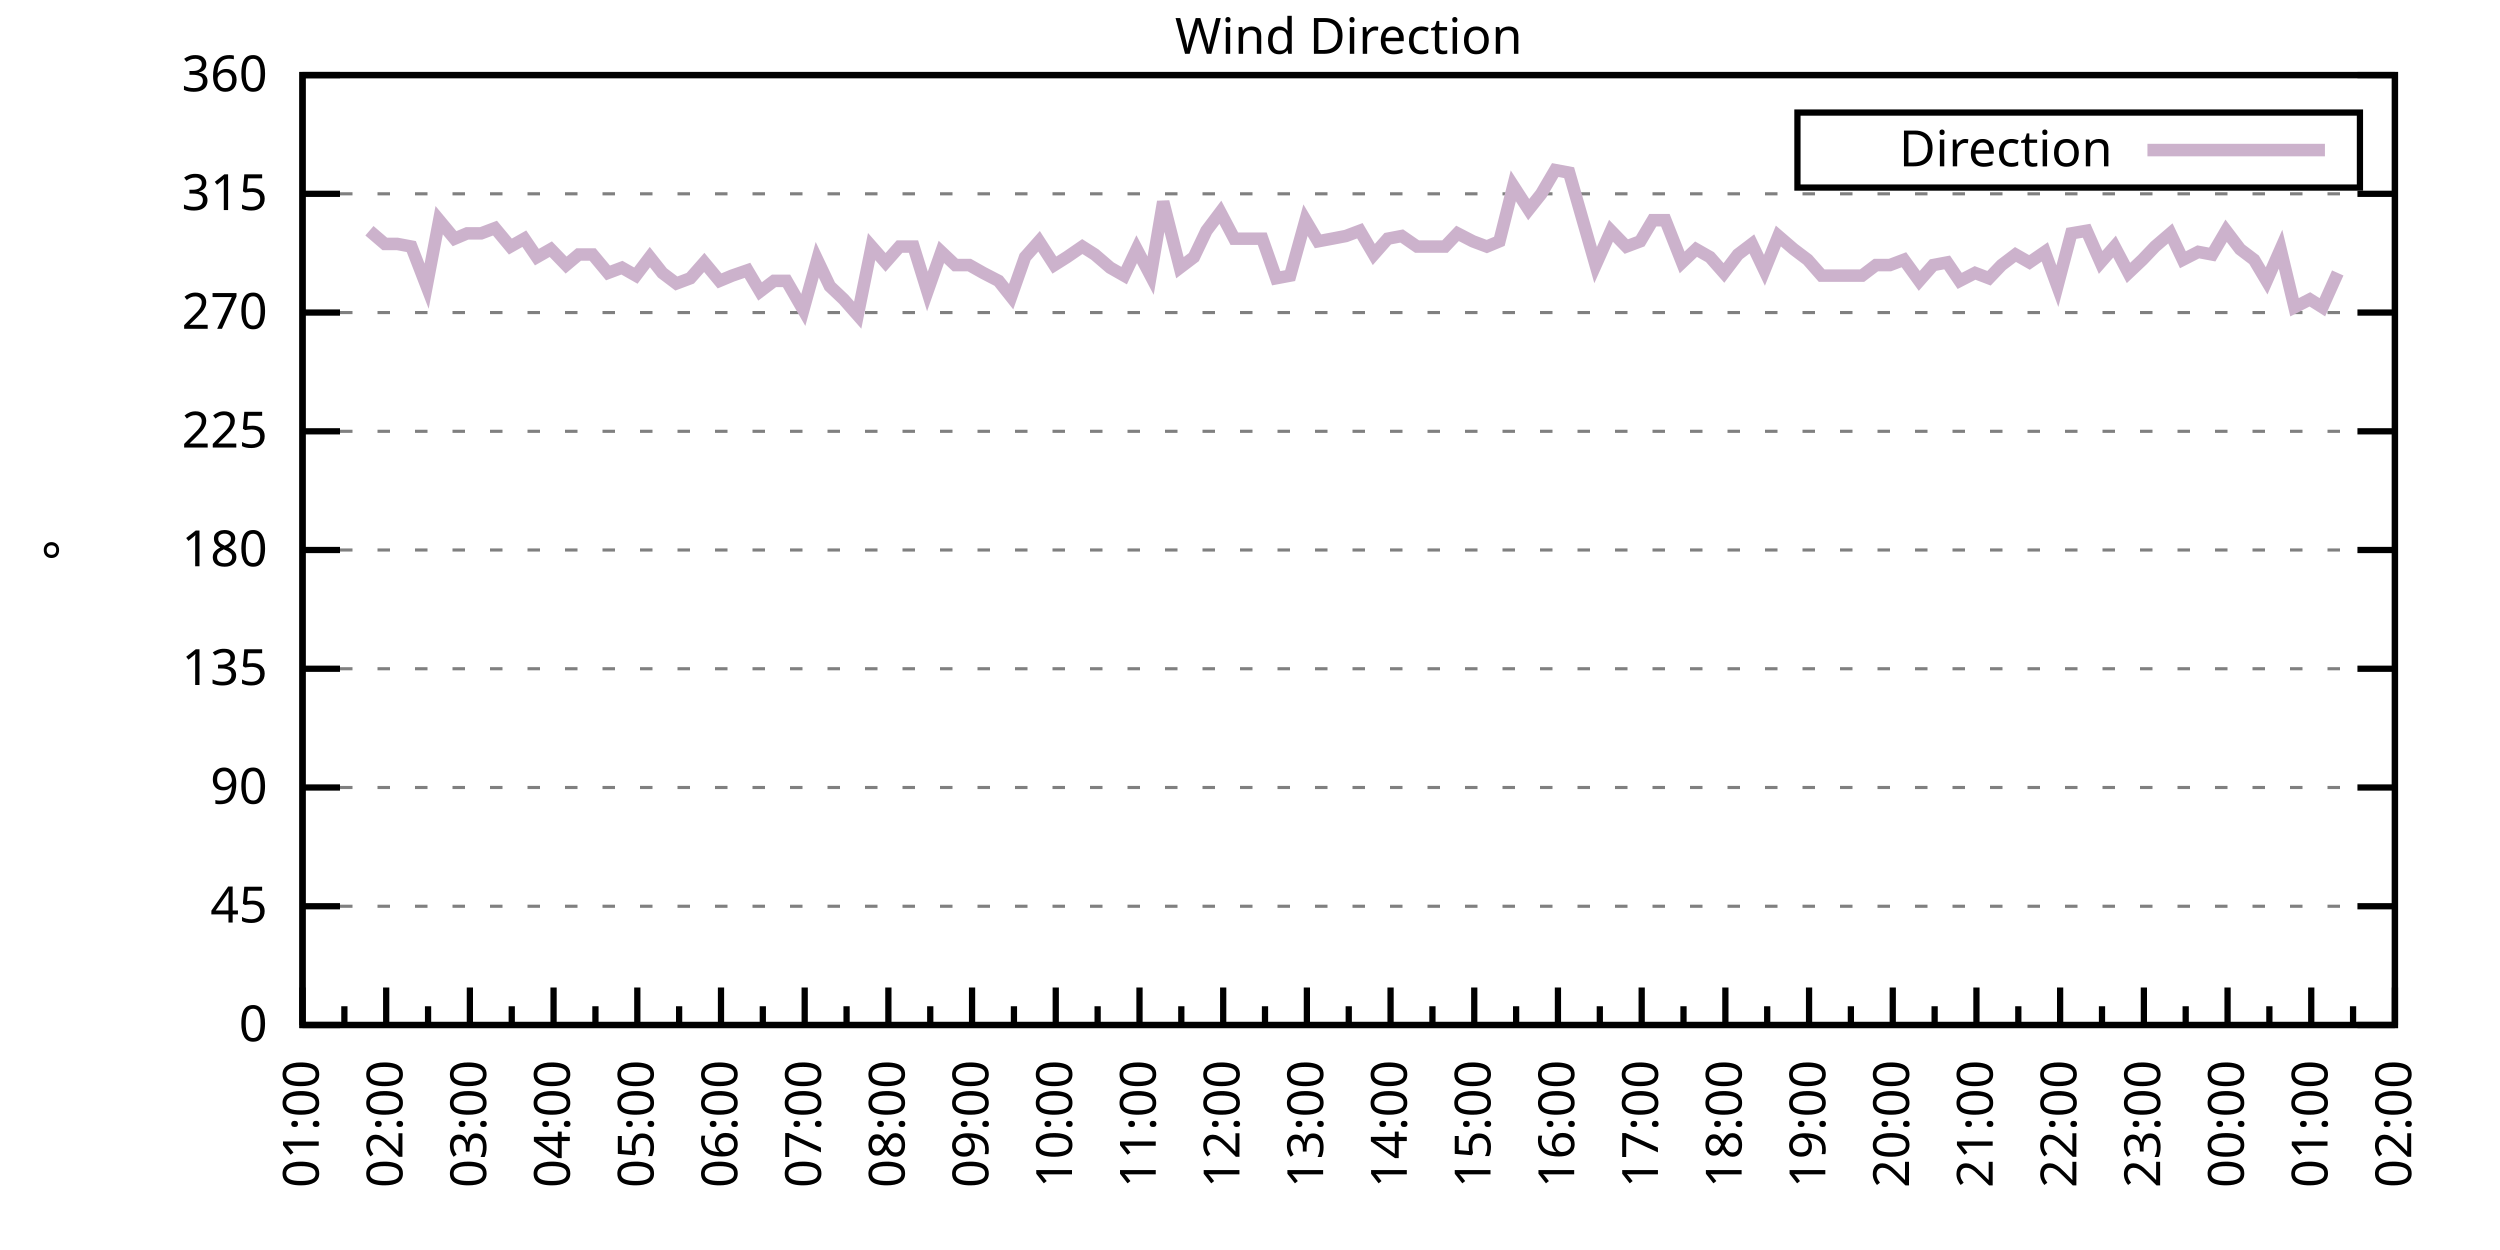
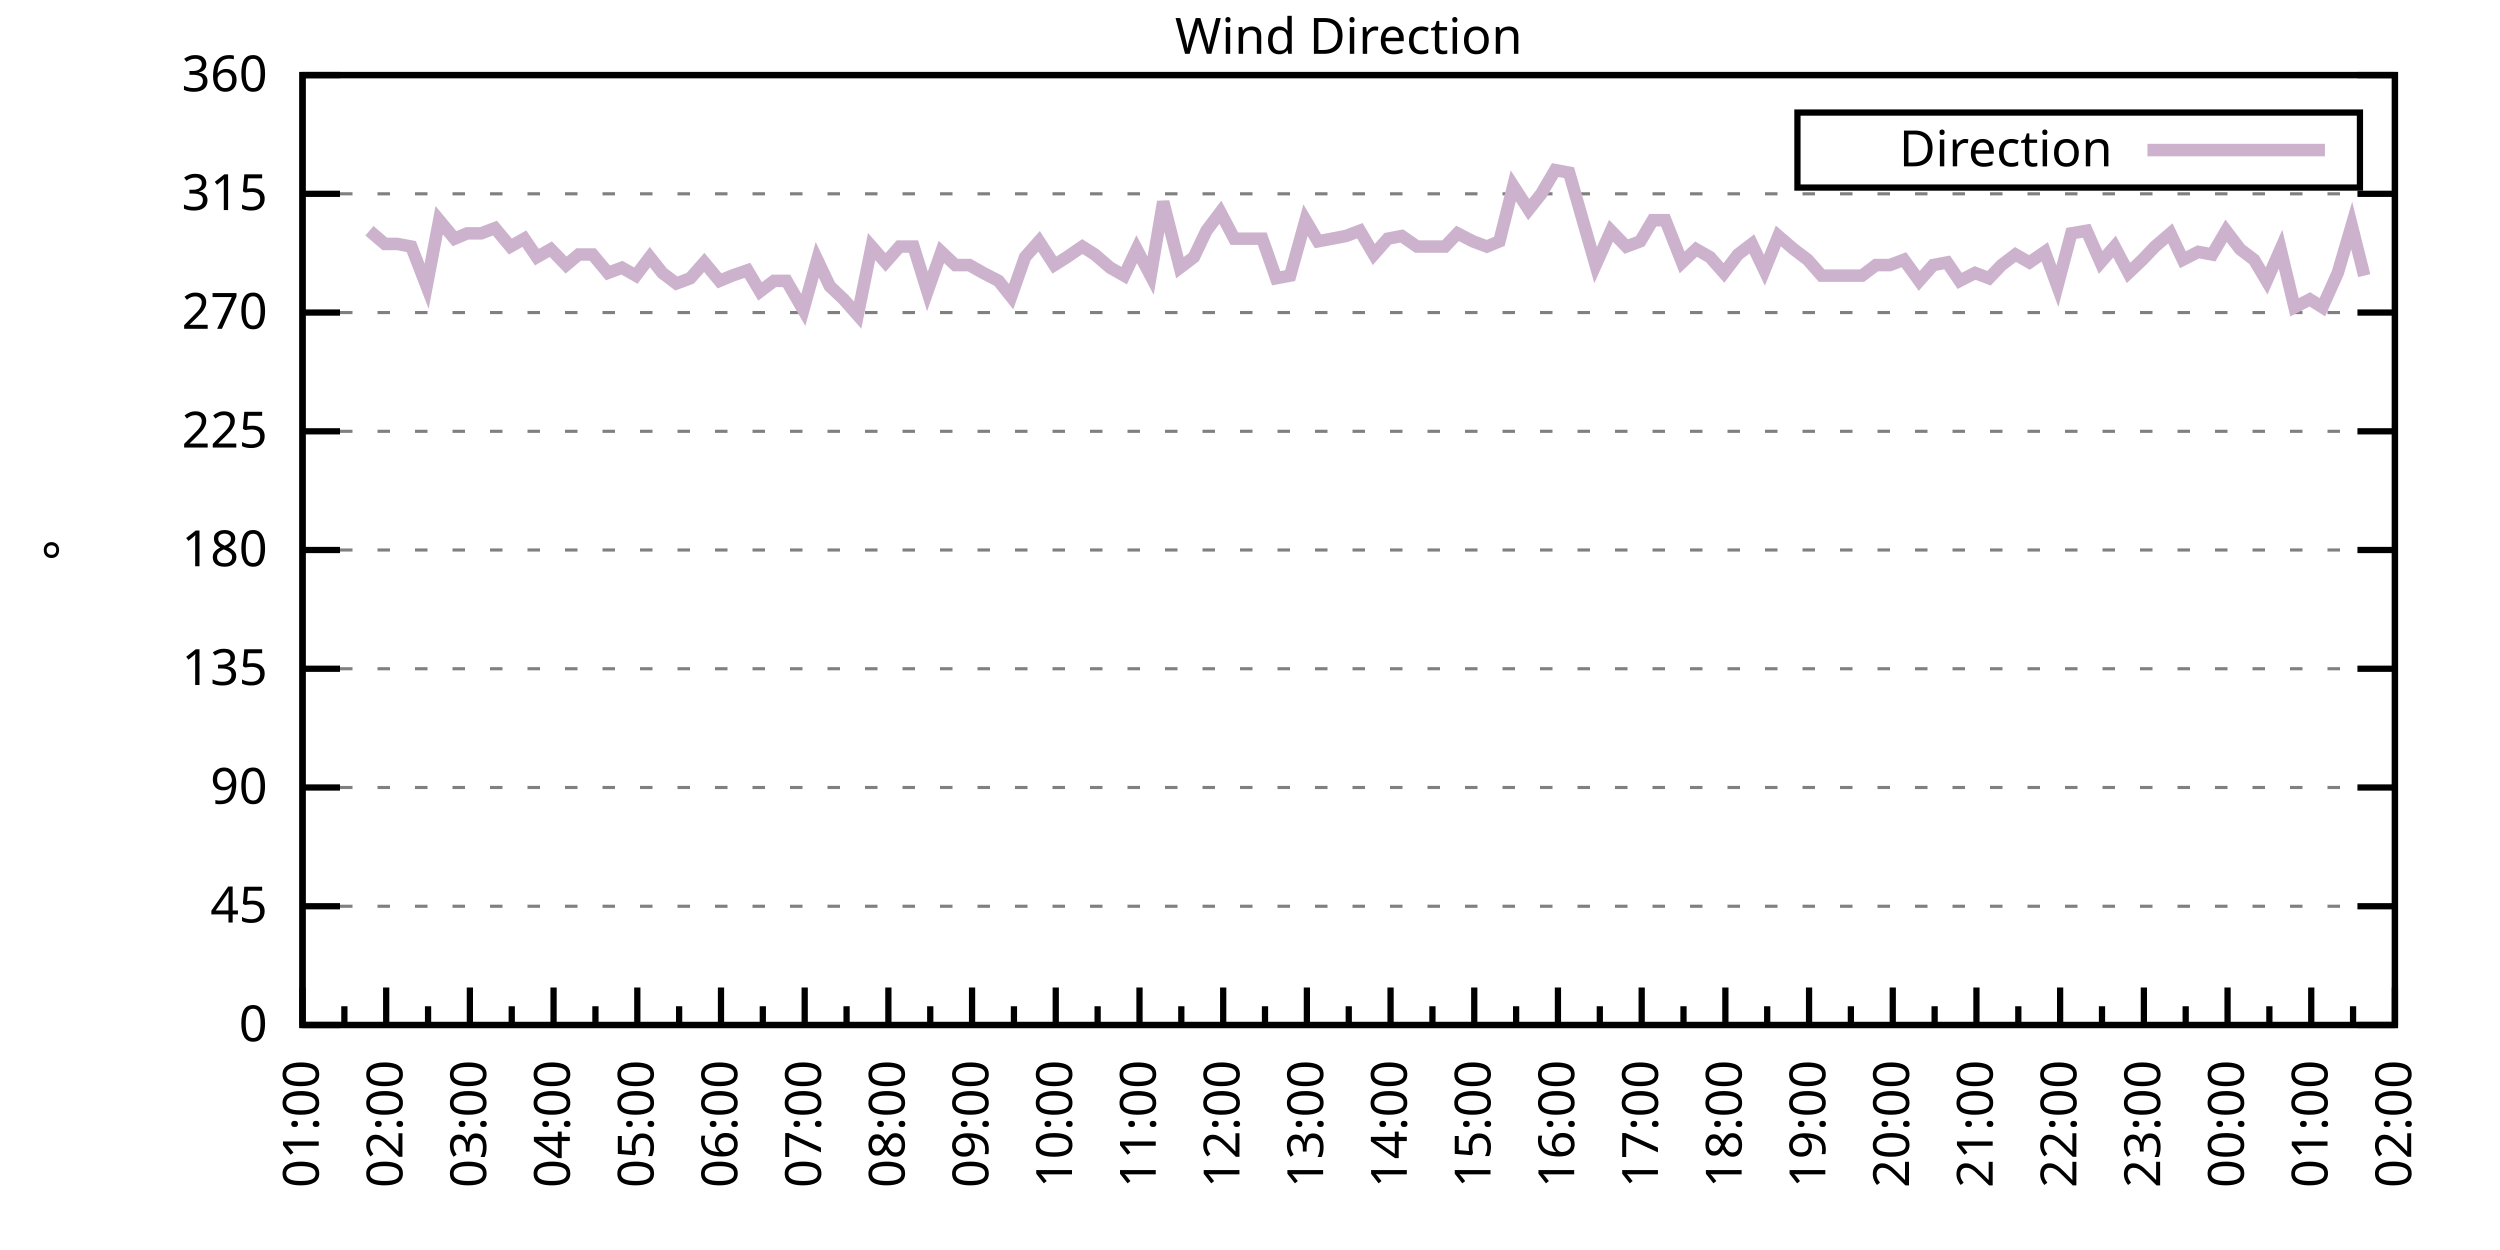
<svg xmlns="http://www.w3.org/2000/svg" xmlns:xlink="http://www.w3.org/1999/xlink" width="400" height="200" viewBox="0 0 400 200">
  <g id="gnuplot_canvas">
    <rect x="0" y="0" width="400" height="200" fill="none" />
    <defs>
      <circle id="gpDot" r="0.5" stroke-width="0.5" stroke="currentColor" />
      <path id="gpPt0" stroke-width="0.333" stroke="currentColor" d="M-1,0 h2 M0,-1 v2" />
      <path id="gpPt1" stroke-width="0.333" stroke="currentColor" d="M-1,-1 L1,1 M1,-1 L-1,1" />
      <path id="gpPt2" stroke-width="0.333" stroke="currentColor" d="M-1,0 L1,0 M0,-1 L0,1 M-1,-1 L1,1 M-1,1 L1,-1" />
      <rect id="gpPt3" stroke-width="0.333" stroke="currentColor" x="-1" y="-1" width="2" height="2" />
      <rect id="gpPt4" stroke-width="0.333" stroke="currentColor" fill="currentColor" x="-1" y="-1" width="2" height="2" />
      <circle id="gpPt5" stroke-width="0.333" stroke="currentColor" cx="0" cy="0" r="1" />
      <use xlink:href="#gpPt5" id="gpPt6" fill="currentColor" stroke="none" />
      <path id="gpPt7" stroke-width="0.333" stroke="currentColor" d="M0,-1.33 L-1.33,0.67 L1.33,0.67 z" />
      <use xlink:href="#gpPt7" id="gpPt8" fill="currentColor" stroke="none" />
      <use xlink:href="#gpPt7" id="gpPt9" stroke="currentColor" transform="rotate(180)" />
      <use xlink:href="#gpPt9" id="gpPt10" fill="currentColor" stroke="none" />
      <use xlink:href="#gpPt3" id="gpPt11" stroke="currentColor" transform="rotate(45)" />
      <use xlink:href="#gpPt11" id="gpPt12" fill="currentColor" stroke="none" />
      <path id="gpPt13" stroke-width="0.333" stroke="currentColor" d="M0,1.330 L1.265,0.411 L0.782,-1.067 L-0.782,-1.076 L-1.265,0.411 z" />
      <use xlink:href="#gpPt13" id="gpPt14" fill="currentColor" stroke="none" />
      <filter id="textbox" filterUnits="objectBoundingBox" x="0" y="0" height="1" width="1">
        <feFlood flood-color="white" flood-opacity="1" result="bgnd" />
        <feComposite in="SourceGraphic" in2="bgnd" operator="atop" />
      </filter>
      <filter id="greybox" filterUnits="objectBoundingBox" x="0" y="0" height="1" width="1">
        <feFlood flood-color="lightgrey" flood-opacity="1" result="grey" />
        <feComposite in="SourceGraphic" in2="grey" operator="atop" />
      </filter>
    </defs>
    <g fill="none" color="white" stroke="currentColor" stroke-width="1.00" stroke-linecap="butt" stroke-linejoin="miter">
</g>
    <g fill="none" color="black" stroke="currentColor" stroke-width="1.00" stroke-linecap="butt" stroke-linejoin="miter">
      <g stroke="none" shape-rendering="crispEdges">
        <polygon fill="rgb(255, 255, 255)" points="48.40,164.00 383.18,164.00 383.18,12.02 48.40,12.02 " />
      </g>
    </g>
    <g fill="none" color="black" stroke="currentColor" stroke-width="1.00" stroke-linecap="butt" stroke-linejoin="miter">
</g>
    <g fill="none" color="black" stroke="black" stroke-width="0.50" stroke-linecap="butt" stroke-linejoin="miter">
</g>
    <g fill="none" color="gray" stroke="currentColor" stroke-width="0.50" stroke-linecap="butt" stroke-linejoin="miter">
      <path stroke="gray" stroke-dasharray="2,4" class="gridline" d="M48.40,164.00 L383.19,164.00  " />
    </g>
    <g fill="none" color="gray" stroke="gray" stroke-width="1.00" stroke-linecap="butt" stroke-linejoin="miter">
</g>
    <g fill="none" color="black" stroke="currentColor" stroke-width="1.00" stroke-linecap="butt" stroke-linejoin="miter">
      <path stroke="black" d="M48.40,164.00 L54.40,164.00 M383.19,164.00 L377.19,164.00  " />
      <g transform="translate(42.80,166.60)" stroke="none" fill="black" font-family="Sans" font-size="8.00" text-anchor="end">
        <text>
          <tspan font-family="Sans"> 0</tspan>
        </text>
      </g>
    </g>
    <g fill="none" color="black" stroke="currentColor" stroke-width="1.00" stroke-linecap="butt" stroke-linejoin="miter">
</g>
    <g fill="none" color="black" stroke="black" stroke-width="0.50" stroke-linecap="butt" stroke-linejoin="miter">
</g>
    <g fill="none" color="gray" stroke="currentColor" stroke-width="0.50" stroke-linecap="butt" stroke-linejoin="miter">
      <path stroke="gray" stroke-dasharray="2,4" class="gridline" d="M48.40,145.00 L383.19,145.00  " />
    </g>
    <g fill="none" color="gray" stroke="gray" stroke-width="1.00" stroke-linecap="butt" stroke-linejoin="miter">
</g>
    <g fill="none" color="black" stroke="currentColor" stroke-width="1.00" stroke-linecap="butt" stroke-linejoin="miter">
      <path stroke="black" d="M48.40,145.00 L54.40,145.00 M383.19,145.00 L377.19,145.00  " />
      <g transform="translate(42.80,147.60)" stroke="none" fill="black" font-family="Sans" font-size="8.00" text-anchor="end">
        <text>
          <tspan font-family="Sans"> 45</tspan>
        </text>
      </g>
    </g>
    <g fill="none" color="black" stroke="currentColor" stroke-width="1.00" stroke-linecap="butt" stroke-linejoin="miter">
</g>
    <g fill="none" color="black" stroke="black" stroke-width="0.50" stroke-linecap="butt" stroke-linejoin="miter">
</g>
    <g fill="none" color="gray" stroke="currentColor" stroke-width="0.50" stroke-linecap="butt" stroke-linejoin="miter">
      <path stroke="gray" stroke-dasharray="2,4" class="gridline" d="M48.40,126.00 L383.19,126.00  " />
    </g>
    <g fill="none" color="gray" stroke="gray" stroke-width="1.00" stroke-linecap="butt" stroke-linejoin="miter">
</g>
    <g fill="none" color="black" stroke="currentColor" stroke-width="1.00" stroke-linecap="butt" stroke-linejoin="miter">
      <path stroke="black" d="M48.40,126.00 L54.40,126.00 M383.19,126.00 L377.19,126.00  " />
      <g transform="translate(42.80,128.60)" stroke="none" fill="black" font-family="Sans" font-size="8.00" text-anchor="end">
        <text>
          <tspan font-family="Sans"> 90</tspan>
        </text>
      </g>
    </g>
    <g fill="none" color="black" stroke="currentColor" stroke-width="1.00" stroke-linecap="butt" stroke-linejoin="miter">
</g>
    <g fill="none" color="black" stroke="black" stroke-width="0.50" stroke-linecap="butt" stroke-linejoin="miter">
</g>
    <g fill="none" color="gray" stroke="currentColor" stroke-width="0.50" stroke-linecap="butt" stroke-linejoin="miter">
      <path stroke="gray" stroke-dasharray="2,4" class="gridline" d="M48.40,107.00 L383.19,107.00  " />
    </g>
    <g fill="none" color="gray" stroke="gray" stroke-width="1.00" stroke-linecap="butt" stroke-linejoin="miter">
</g>
    <g fill="none" color="black" stroke="currentColor" stroke-width="1.00" stroke-linecap="butt" stroke-linejoin="miter">
      <path stroke="black" d="M48.40,107.00 L54.40,107.00 M383.19,107.00 L377.19,107.00  " />
      <g transform="translate(42.80,109.60)" stroke="none" fill="black" font-family="Sans" font-size="8.00" text-anchor="end">
        <text>
          <tspan font-family="Sans"> 135</tspan>
        </text>
      </g>
    </g>
    <g fill="none" color="black" stroke="currentColor" stroke-width="1.00" stroke-linecap="butt" stroke-linejoin="miter">
</g>
    <g fill="none" color="black" stroke="black" stroke-width="0.50" stroke-linecap="butt" stroke-linejoin="miter">
</g>
    <g fill="none" color="gray" stroke="currentColor" stroke-width="0.50" stroke-linecap="butt" stroke-linejoin="miter">
      <path stroke="gray" stroke-dasharray="2,4" class="gridline" d="M48.40,88.00 L383.19,88.00  " />
    </g>
    <g fill="none" color="gray" stroke="gray" stroke-width="1.00" stroke-linecap="butt" stroke-linejoin="miter">
</g>
    <g fill="none" color="black" stroke="currentColor" stroke-width="1.00" stroke-linecap="butt" stroke-linejoin="miter">
      <path stroke="black" d="M48.40,88.00 L54.40,88.00 M383.19,88.00 L377.19,88.00  " />
      <g transform="translate(42.80,90.60)" stroke="none" fill="black" font-family="Sans" font-size="8.00" text-anchor="end">
        <text>
          <tspan font-family="Sans"> 180</tspan>
        </text>
      </g>
    </g>
    <g fill="none" color="black" stroke="currentColor" stroke-width="1.00" stroke-linecap="butt" stroke-linejoin="miter">
</g>
    <g fill="none" color="black" stroke="black" stroke-width="0.50" stroke-linecap="butt" stroke-linejoin="miter">
</g>
    <g fill="none" color="gray" stroke="currentColor" stroke-width="0.50" stroke-linecap="butt" stroke-linejoin="miter">
      <path stroke="gray" stroke-dasharray="2,4" class="gridline" d="M48.40,69.01 L383.19,69.01  " />
    </g>
    <g fill="none" color="gray" stroke="gray" stroke-width="1.00" stroke-linecap="butt" stroke-linejoin="miter">
</g>
    <g fill="none" color="black" stroke="currentColor" stroke-width="1.00" stroke-linecap="butt" stroke-linejoin="miter">
      <path stroke="black" d="M48.40,69.01 L54.40,69.01 M383.19,69.01 L377.19,69.01  " />
      <g transform="translate(42.80,71.61)" stroke="none" fill="black" font-family="Sans" font-size="8.00" text-anchor="end">
        <text>
          <tspan font-family="Sans"> 225</tspan>
        </text>
      </g>
    </g>
    <g fill="none" color="black" stroke="currentColor" stroke-width="1.00" stroke-linecap="butt" stroke-linejoin="miter">
</g>
    <g fill="none" color="black" stroke="black" stroke-width="0.50" stroke-linecap="butt" stroke-linejoin="miter">
</g>
    <g fill="none" color="gray" stroke="currentColor" stroke-width="0.50" stroke-linecap="butt" stroke-linejoin="miter">
      <path stroke="gray" stroke-dasharray="2,4" class="gridline" d="M48.40,50.01 L383.19,50.01  " />
    </g>
    <g fill="none" color="gray" stroke="gray" stroke-width="1.00" stroke-linecap="butt" stroke-linejoin="miter">
</g>
    <g fill="none" color="black" stroke="currentColor" stroke-width="1.00" stroke-linecap="butt" stroke-linejoin="miter">
      <path stroke="black" d="M48.40,50.01 L54.40,50.01 M383.19,50.01 L377.19,50.01  " />
      <g transform="translate(42.80,52.61)" stroke="none" fill="black" font-family="Sans" font-size="8.00" text-anchor="end">
        <text>
          <tspan font-family="Sans"> 270</tspan>
        </text>
      </g>
    </g>
    <g fill="none" color="black" stroke="currentColor" stroke-width="1.00" stroke-linecap="butt" stroke-linejoin="miter">
</g>
    <g fill="none" color="black" stroke="black" stroke-width="0.50" stroke-linecap="butt" stroke-linejoin="miter">
</g>
    <g fill="none" color="gray" stroke="currentColor" stroke-width="0.50" stroke-linecap="butt" stroke-linejoin="miter">
      <path stroke="gray" stroke-dasharray="2,4" class="gridline" d="M48.40,31.01 L383.19,31.01  " />
    </g>
    <g fill="none" color="gray" stroke="gray" stroke-width="1.00" stroke-linecap="butt" stroke-linejoin="miter">
</g>
    <g fill="none" color="black" stroke="currentColor" stroke-width="1.00" stroke-linecap="butt" stroke-linejoin="miter">
      <path stroke="black" d="M48.40,31.01 L54.40,31.01 M383.19,31.01 L377.19,31.01  " />
      <g transform="translate(42.80,33.61)" stroke="none" fill="black" font-family="Sans" font-size="8.00" text-anchor="end">
        <text>
          <tspan font-family="Sans"> 315</tspan>
        </text>
      </g>
    </g>
    <g fill="none" color="black" stroke="currentColor" stroke-width="1.00" stroke-linecap="butt" stroke-linejoin="miter">
</g>
    <g fill="none" color="black" stroke="black" stroke-width="0.50" stroke-linecap="butt" stroke-linejoin="miter">
</g>
    <g fill="none" color="gray" stroke="currentColor" stroke-width="0.50" stroke-linecap="butt" stroke-linejoin="miter">
      <path stroke="gray" stroke-dasharray="2,4" class="gridline" d="M48.40,12.01 L383.19,12.01  " />
    </g>
    <g fill="none" color="gray" stroke="gray" stroke-width="1.00" stroke-linecap="butt" stroke-linejoin="miter">
</g>
    <g fill="none" color="black" stroke="currentColor" stroke-width="1.00" stroke-linecap="butt" stroke-linejoin="miter">
      <path stroke="black" d="M48.40,12.01 L54.40,12.01 M383.19,12.01 L377.19,12.01  " />
      <g transform="translate(42.80,14.61)" stroke="none" fill="black" font-family="Sans" font-size="8.00" text-anchor="end">
        <text>
          <tspan font-family="Sans"> 360</tspan>
        </text>
      </g>
    </g>
    <g fill="none" color="black" stroke="currentColor" stroke-width="1.00" stroke-linecap="butt" stroke-linejoin="miter">
      <path stroke="black" d="M48.40,164.00 L48.40,158.00  " />
      <g transform="translate(51.00,169.60) rotate(270)" stroke="none" fill="black" font-family="Sans" font-size="8.00" text-anchor="end">
        <text>
          <tspan font-family="Sans">01:00</tspan>
        </text>
      </g>
    </g>
    <g fill="none" color="black" stroke="currentColor" stroke-width="1.00" stroke-linecap="butt" stroke-linejoin="miter">
      <path stroke="black" d="M55.10,164.00 L55.10,161.00 M61.79,164.00 L61.79,158.00  " />
      <g transform="translate(64.39,169.60) rotate(270)" stroke="none" fill="black" font-family="Sans" font-size="8.00" text-anchor="end">
        <text>
          <tspan font-family="Sans">02:00</tspan>
        </text>
      </g>
    </g>
    <g fill="none" color="black" stroke="currentColor" stroke-width="1.00" stroke-linecap="butt" stroke-linejoin="miter">
      <path stroke="black" d="M68.49,164.00 L68.49,161.00 M75.18,164.00 L75.18,158.00  " />
      <g transform="translate(77.78,169.60) rotate(270)" stroke="none" fill="black" font-family="Sans" font-size="8.00" text-anchor="end">
        <text>
          <tspan font-family="Sans">03:00</tspan>
        </text>
      </g>
    </g>
    <g fill="none" color="black" stroke="currentColor" stroke-width="1.00" stroke-linecap="butt" stroke-linejoin="miter">
      <path stroke="black" d="M81.88,164.00 L81.88,161.00 M88.57,164.00 L88.57,158.00  " />
      <g transform="translate(91.17,169.60) rotate(270)" stroke="none" fill="black" font-family="Sans" font-size="8.00" text-anchor="end">
        <text>
          <tspan font-family="Sans">04:00</tspan>
        </text>
      </g>
    </g>
    <g fill="none" color="black" stroke="currentColor" stroke-width="1.00" stroke-linecap="butt" stroke-linejoin="miter">
      <path stroke="black" d="M95.27,164.00 L95.27,161.00 M101.97,164.00 L101.97,158.00  " />
      <g transform="translate(104.57,169.60) rotate(270)" stroke="none" fill="black" font-family="Sans" font-size="8.00" text-anchor="end">
        <text>
          <tspan font-family="Sans">05:00</tspan>
        </text>
      </g>
    </g>
    <g fill="none" color="black" stroke="currentColor" stroke-width="1.00" stroke-linecap="butt" stroke-linejoin="miter">
      <path stroke="black" d="M108.66,164.00 L108.66,161.00 M115.36,164.00 L115.36,158.00  " />
      <g transform="translate(117.96,169.60) rotate(270)" stroke="none" fill="black" font-family="Sans" font-size="8.00" text-anchor="end">
        <text>
          <tspan font-family="Sans">06:00</tspan>
        </text>
      </g>
    </g>
    <g fill="none" color="black" stroke="currentColor" stroke-width="1.00" stroke-linecap="butt" stroke-linejoin="miter">
      <path stroke="black" d="M122.05,164.00 L122.05,161.00 M128.75,164.00 L128.75,158.00  " />
      <g transform="translate(131.35,169.60) rotate(270)" stroke="none" fill="black" font-family="Sans" font-size="8.00" text-anchor="end">
        <text>
          <tspan font-family="Sans">07:00</tspan>
        </text>
      </g>
    </g>
    <g fill="none" color="black" stroke="currentColor" stroke-width="1.00" stroke-linecap="butt" stroke-linejoin="miter">
      <path stroke="black" d="M135.45,164.00 L135.45,161.00 M142.14,164.00 L142.14,158.00  " />
      <g transform="translate(144.74,169.60) rotate(270)" stroke="none" fill="black" font-family="Sans" font-size="8.00" text-anchor="end">
        <text>
          <tspan font-family="Sans">08:00</tspan>
        </text>
      </g>
    </g>
    <g fill="none" color="black" stroke="currentColor" stroke-width="1.00" stroke-linecap="butt" stroke-linejoin="miter">
      <path stroke="black" d="M148.84,164.00 L148.84,161.00 M155.53,164.00 L155.53,158.00  " />
      <g transform="translate(158.13,169.60) rotate(270)" stroke="none" fill="black" font-family="Sans" font-size="8.00" text-anchor="end">
        <text>
          <tspan font-family="Sans">09:00</tspan>
        </text>
      </g>
    </g>
    <g fill="none" color="black" stroke="currentColor" stroke-width="1.00" stroke-linecap="butt" stroke-linejoin="miter">
      <path stroke="black" d="M162.23,164.00 L162.23,161.00 M168.92,164.00 L168.92,158.00  " />
      <g transform="translate(171.52,169.60) rotate(270)" stroke="none" fill="black" font-family="Sans" font-size="8.00" text-anchor="end">
        <text>
          <tspan font-family="Sans">10:00</tspan>
        </text>
      </g>
    </g>
    <g fill="none" color="black" stroke="currentColor" stroke-width="1.00" stroke-linecap="butt" stroke-linejoin="miter">
      <path stroke="black" d="M175.62,164.00 L175.62,161.00 M182.32,164.00 L182.32,158.00  " />
      <g transform="translate(184.92,169.60) rotate(270)" stroke="none" fill="black" font-family="Sans" font-size="8.00" text-anchor="end">
        <text>
          <tspan font-family="Sans">11:00</tspan>
        </text>
      </g>
    </g>
    <g fill="none" color="black" stroke="currentColor" stroke-width="1.00" stroke-linecap="butt" stroke-linejoin="miter">
      <path stroke="black" d="M189.01,164.00 L189.01,161.00 M195.71,164.00 L195.71,158.00  " />
      <g transform="translate(198.31,169.60) rotate(270)" stroke="none" fill="black" font-family="Sans" font-size="8.00" text-anchor="end">
        <text>
          <tspan font-family="Sans">12:00</tspan>
        </text>
      </g>
    </g>
    <g fill="none" color="black" stroke="currentColor" stroke-width="1.00" stroke-linecap="butt" stroke-linejoin="miter">
      <path stroke="black" d="M202.40,164.00 L202.40,161.00 M209.10,164.00 L209.10,158.00  " />
      <g transform="translate(211.70,169.60) rotate(270)" stroke="none" fill="black" font-family="Sans" font-size="8.00" text-anchor="end">
        <text>
          <tspan font-family="Sans">13:00</tspan>
        </text>
      </g>
    </g>
    <g fill="none" color="black" stroke="currentColor" stroke-width="1.00" stroke-linecap="butt" stroke-linejoin="miter">
      <path stroke="black" d="M215.80,164.00 L215.80,161.00 M222.49,164.00 L222.49,158.00  " />
      <g transform="translate(225.09,169.60) rotate(270)" stroke="none" fill="black" font-family="Sans" font-size="8.00" text-anchor="end">
        <text>
          <tspan font-family="Sans">14:00</tspan>
        </text>
      </g>
    </g>
    <g fill="none" color="black" stroke="currentColor" stroke-width="1.00" stroke-linecap="butt" stroke-linejoin="miter">
      <path stroke="black" d="M229.19,164.00 L229.19,161.00 M235.88,164.00 L235.88,158.00  " />
      <g transform="translate(238.48,169.60) rotate(270)" stroke="none" fill="black" font-family="Sans" font-size="8.00" text-anchor="end">
        <text>
          <tspan font-family="Sans">15:00</tspan>
        </text>
      </g>
    </g>
    <g fill="none" color="black" stroke="currentColor" stroke-width="1.00" stroke-linecap="butt" stroke-linejoin="miter">
      <path stroke="black" d="M242.58,164.00 L242.58,161.00 M249.27,164.00 L249.27,158.00  " />
      <g transform="translate(251.87,169.60) rotate(270)" stroke="none" fill="black" font-family="Sans" font-size="8.00" text-anchor="end">
        <text>
          <tspan font-family="Sans">16:00</tspan>
        </text>
      </g>
    </g>
    <g fill="none" color="black" stroke="currentColor" stroke-width="1.00" stroke-linecap="butt" stroke-linejoin="miter">
      <path stroke="black" d="M255.97,164.00 L255.97,161.00 M262.67,164.00 L262.67,158.00  " />
      <g transform="translate(265.27,169.60) rotate(270)" stroke="none" fill="black" font-family="Sans" font-size="8.00" text-anchor="end">
        <text>
          <tspan font-family="Sans">17:00</tspan>
        </text>
      </g>
    </g>
    <g fill="none" color="black" stroke="currentColor" stroke-width="1.00" stroke-linecap="butt" stroke-linejoin="miter">
      <path stroke="black" d="M269.36,164.00 L269.36,161.00 M276.06,164.00 L276.06,158.00  " />
      <g transform="translate(278.66,169.60) rotate(270)" stroke="none" fill="black" font-family="Sans" font-size="8.00" text-anchor="end">
        <text>
          <tspan font-family="Sans">18:00</tspan>
        </text>
      </g>
    </g>
    <g fill="none" color="black" stroke="currentColor" stroke-width="1.00" stroke-linecap="butt" stroke-linejoin="miter">
      <path stroke="black" d="M282.75,164.00 L282.75,161.00 M289.45,164.00 L289.45,158.00  " />
      <g transform="translate(292.05,169.60) rotate(270)" stroke="none" fill="black" font-family="Sans" font-size="8.00" text-anchor="end">
        <text>
          <tspan font-family="Sans">19:00</tspan>
        </text>
      </g>
    </g>
    <g fill="none" color="black" stroke="currentColor" stroke-width="1.00" stroke-linecap="butt" stroke-linejoin="miter">
      <path stroke="black" d="M296.14,164.00 L296.14,161.00 M302.84,164.00 L302.84,158.00  " />
      <g transform="translate(305.44,169.60) rotate(270)" stroke="none" fill="black" font-family="Sans" font-size="8.00" text-anchor="end">
        <text>
          <tspan font-family="Sans">20:00</tspan>
        </text>
      </g>
    </g>
    <g fill="none" color="black" stroke="currentColor" stroke-width="1.00" stroke-linecap="butt" stroke-linejoin="miter">
      <path stroke="black" d="M309.54,164.00 L309.54,161.00 M316.23,164.00 L316.23,158.00  " />
      <g transform="translate(318.83,169.60) rotate(270)" stroke="none" fill="black" font-family="Sans" font-size="8.00" text-anchor="end">
        <text>
          <tspan font-family="Sans">21:00</tspan>
        </text>
      </g>
    </g>
    <g fill="none" color="black" stroke="currentColor" stroke-width="1.00" stroke-linecap="butt" stroke-linejoin="miter">
      <path stroke="black" d="M322.93,164.00 L322.93,161.00 M329.62,164.00 L329.62,158.00  " />
      <g transform="translate(332.22,169.60) rotate(270)" stroke="none" fill="black" font-family="Sans" font-size="8.00" text-anchor="end">
        <text>
          <tspan font-family="Sans">22:00</tspan>
        </text>
      </g>
    </g>
    <g fill="none" color="black" stroke="currentColor" stroke-width="1.00" stroke-linecap="butt" stroke-linejoin="miter">
      <path stroke="black" d="M336.32,164.00 L336.32,161.00 M343.02,164.00 L343.02,158.00  " />
      <g transform="translate(345.62,169.60) rotate(270)" stroke="none" fill="black" font-family="Sans" font-size="8.00" text-anchor="end">
        <text>
          <tspan font-family="Sans">23:00</tspan>
        </text>
      </g>
    </g>
    <g fill="none" color="black" stroke="currentColor" stroke-width="1.00" stroke-linecap="butt" stroke-linejoin="miter">
      <path stroke="black" d="M349.71,164.00 L349.71,161.00 M356.41,164.00 L356.41,158.00  " />
      <g transform="translate(359.01,169.60) rotate(270)" stroke="none" fill="black" font-family="Sans" font-size="8.00" text-anchor="end">
        <text>
          <tspan font-family="Sans">00:00</tspan>
        </text>
      </g>
    </g>
    <g fill="none" color="black" stroke="currentColor" stroke-width="1.00" stroke-linecap="butt" stroke-linejoin="miter">
      <path stroke="black" d="M363.10,164.00 L363.10,161.00 M369.80,164.00 L369.80,158.00  " />
      <g transform="translate(372.40,169.60) rotate(270)" stroke="none" fill="black" font-family="Sans" font-size="8.00" text-anchor="end">
        <text>
          <tspan font-family="Sans">01:00</tspan>
        </text>
      </g>
    </g>
    <g fill="none" color="black" stroke="currentColor" stroke-width="1.00" stroke-linecap="butt" stroke-linejoin="miter">
      <path stroke="black" d="M376.49,164.00 L376.49,161.00 M383.19,164.00 L383.19,158.00  " />
      <g transform="translate(385.79,169.60) rotate(270)" stroke="none" fill="black" font-family="Sans" font-size="8.00" text-anchor="end">
        <text>
          <tspan font-family="Sans">02:00</tspan>
        </text>
      </g>
    </g>
    <g fill="none" color="black" stroke="currentColor" stroke-width="1.00" stroke-linecap="butt" stroke-linejoin="miter">
</g>
    <g fill="none" color="black" stroke="currentColor" stroke-width="1.00" stroke-linecap="butt" stroke-linejoin="miter">
      <path stroke="black" d="M48.40,12.01 L48.40,164.00 L383.19,164.00 L383.19,12.01 L48.40,12.01 Z  " />
    </g>
    <g fill="none" color="black" stroke="currentColor" stroke-width="1.00" stroke-linecap="butt" stroke-linejoin="miter">
      <g transform="translate(12.80,88.01) rotate(270)" stroke="none" fill="black" font-family="Sans" font-size="8.00" text-anchor="middle">
        <text>
          <tspan font-family="Sans">°</tspan>
        </text>
      </g>
    </g>
    <g fill="none" color="black" stroke="currentColor" stroke-width="1.00" stroke-linecap="butt" stroke-linejoin="miter">
</g>
    <g fill="none" color="black" stroke="currentColor" stroke-width="1.00" stroke-linecap="butt" stroke-linejoin="miter">
      <path stroke="black" d="M287.59,30.01 L287.59,18.01 L377.59,18.01 L377.59,30.01 L287.59,30.01 Z  " />
    </g>
    <g id="Wind_direction_plot_1">
      <g fill="none" color="white" stroke="black" stroke-width="2.00" stroke-linecap="butt" stroke-linejoin="miter">
</g>
      <g fill="none" color="black" stroke="currentColor" stroke-width="2.00" stroke-linecap="butt" stroke-linejoin="miter">
        <g transform="translate(337.99,26.61)" stroke="none" fill="black" font-family="Sans" font-size="8.00" text-anchor="end">
          <text>
            <tspan font-family="Sans">Direction</tspan>
          </text>
        </g>
      </g>
      <g fill="none" color="black" stroke="currentColor" stroke-width="2.00" stroke-linecap="butt" stroke-linejoin="miter">
-         <path stroke="rgb(204, 178, 204)" d="M343.59,24.01 L371.99,24.01 M59.11,36.92 L61.57,39.03 L63.58,39.03 L65.81,39.45 L68.26,45.79 L70.27,35.23   L72.73,38.19 L74.74,37.34 L76.97,37.34 L79.20,36.50 L81.66,39.45 L83.89,38.19 L85.90,41.14 L88.13,39.87   L90.58,42.41 L92.59,40.72 L94.82,40.72 L97.28,43.67 L99.51,42.83 L101.74,44.10 L103.98,41.14 L105.98,43.67   L108.22,45.36 L110.45,44.52 L112.68,41.99 L115.13,44.94 L117.14,44.10 L119.60,43.25 L121.61,46.63 L123.84,44.94   L125.85,44.94 L128.53,49.59 L130.76,41.56 L132.77,45.79 L135.00,47.90 L137.23,50.43 L139.46,39.45 L141.69,41.99   L143.93,39.45 L146.16,39.45 L148.39,46.63 L150.62,40.30 L152.85,42.41 L155.09,42.41 L157.32,43.67 L159.77,44.94   L161.78,47.47 L164.01,41.14 L166.25,38.61 L168.70,42.41 L170.71,41.14 L173.17,39.45 L175.17,40.72 L177.63,42.83   L179.86,44.10 L181.87,39.87 L184.10,44.10 L186.11,32.28 L188.79,42.83 L191.02,41.14 L193.03,36.92 L195.26,33.96   L197.49,38.19 L199.73,38.19 L201.96,38.19 L204.19,44.52 L206.42,44.10 L208.88,35.23 L210.88,38.61 L213.12,38.19   L215.35,37.76 L217.58,36.92 L219.81,40.72 L222.04,38.19 L224.28,37.76 L226.73,39.45 L228.96,39.45 L231.20,39.45   L233.20,37.34 L235.66,38.61 L237.89,39.45 L239.90,38.61 L242.13,29.74 L244.59,33.54 L246.60,31.01 L248.83,27.21   L251.06,27.63 L255.30,42.41 L257.76,36.92 L260.21,39.45 L262.44,38.61 L264.45,35.23 L266.46,35.23 L269.14,41.99   L271.37,39.87 L273.60,41.14 L275.83,43.67 L278.07,40.72 L280.30,39.03 L282.31,43.25 L284.54,37.76 L286.99,39.87   L289.23,41.56 L291.46,44.10 L293.47,44.10 L295.70,44.10 L297.93,44.10 L300.16,42.41 L302.39,42.41 L304.63,41.56   L307.08,44.94 L309.31,42.41 L311.54,41.99 L313.55,44.94 L316.01,43.67 L318.24,44.52 L320.25,42.41 L322.48,40.72   L324.71,41.99 L327.17,40.30 L329.18,45.79 L331.41,37.34 L333.86,36.92 L336.10,41.99 L338.33,39.45 L340.56,43.67   L342.79,41.56 L344.80,39.45 L347.26,37.34 L349.26,41.56 L351.72,40.30 L353.95,40.72 L356.18,36.92 L358.42,39.87   L360.65,41.56 L362.66,44.94 L364.89,39.87 L367.12,49.16 L369.58,47.90 L371.58,49.16 L374.04,43.67  " />
+         <path stroke="rgb(204, 178, 204)" d="M343.59,24.01 L371.99,24.01 M59.11,36.92 L61.57,39.03 L63.58,39.03 L65.81,39.45 L68.26,45.79 L70.27,35.23   L72.73,38.19 L74.74,37.34 L76.97,37.34 L79.20,36.50 L81.66,39.45 L83.89,38.19 L85.90,41.14 L88.13,39.87   L90.58,42.41 L92.59,40.72 L94.82,40.72 L97.28,43.67 L99.51,42.83 L101.74,44.10 L103.98,41.14 L105.98,43.67   L108.22,45.36 L110.45,44.52 L112.68,41.99 L115.13,44.94 L117.14,44.10 L119.60,43.25 L121.61,46.63 L123.84,44.94   L125.85,44.94 L128.53,49.59 L130.76,41.56 L132.77,45.79 L135.00,47.90 L137.23,50.43 L139.46,39.45 L141.69,41.99   L143.93,39.45 L146.16,39.45 L148.39,46.63 L150.62,40.30 L152.85,42.41 L155.09,42.41 L157.32,43.67 L159.77,44.94   L161.78,47.47 L164.01,41.14 L166.25,38.61 L168.70,42.41 L170.71,41.14 L173.17,39.45 L175.17,40.72 L177.63,42.83   L179.86,44.10 L181.87,39.87 L184.10,44.10 L186.11,32.28 L188.79,42.83 L191.02,41.14 L193.03,36.92 L195.26,33.96   L197.49,38.19 L199.73,38.19 L201.96,38.19 L204.19,44.52 L206.42,44.10 L208.88,35.23 L210.88,38.61 L213.12,38.19   L215.35,37.76 L217.58,36.92 L219.81,40.72 L222.04,38.19 L224.28,37.76 L226.73,39.45 L228.96,39.45 L231.20,39.45   L233.20,37.34 L235.66,38.61 L237.89,39.45 L239.90,38.61 L242.13,29.74 L244.59,33.54 L246.60,31.01 L248.83,27.21   L251.06,27.63 L255.30,42.41 L257.76,36.92 L260.21,39.45 L262.44,38.61 L264.45,35.23 L266.46,35.23 L269.14,41.99   L271.37,39.87 L273.60,41.14 L275.83,43.67 L278.07,40.72 L280.30,39.03 L282.31,43.25 L284.54,37.76 L286.99,39.87   L289.23,41.56 L291.46,44.10 L293.47,44.10 L295.70,44.10 L297.93,44.10 L300.16,42.41 L302.39,42.41 L304.63,41.56   L307.08,44.94 L309.31,42.41 L311.54,41.99 L313.55,44.94 L316.01,43.67 L318.24,44.52 L320.25,42.41 L322.48,40.72   L324.71,41.99 L327.17,40.30 L329.18,45.79 L331.41,37.34 L333.86,36.92 L336.10,41.99 L338.33,39.45 L340.56,43.67   L342.79,41.56 L344.80,39.45 L347.26,37.34 L349.26,41.56 L351.72,40.30 L353.95,40.72 L356.18,36.92 L358.42,39.87   L360.65,41.56 L362.66,44.94 L364.89,39.87 L367.12,49.16 L369.58,47.90 L371.58,49.16 L374.04,43.67 L376.27,36.08   L378.28,44.10  " />
      </g>
    </g>
    <g fill="none" color="black" stroke="currentColor" stroke-width="2.00" stroke-linecap="butt" stroke-linejoin="miter">
</g>
    <g fill="none" color="black" stroke="black" stroke-width="1.00" stroke-linecap="butt" stroke-linejoin="miter">
</g>
    <g fill="none" color="black" stroke="currentColor" stroke-width="1.00" stroke-linecap="butt" stroke-linejoin="miter">
      <path stroke="black" d="M48.40,12.01 L48.40,164.00 L383.19,164.00 L383.19,12.01 L48.40,12.01 Z  " />
    </g>
    <g fill="none" color="black" stroke="currentColor" stroke-width="1.00" stroke-linecap="butt" stroke-linejoin="miter">
      <g transform="translate(215.79,8.61)" stroke="none" fill="black" font-family="Sans" font-size="8.00" text-anchor="middle">
        <text>
          <tspan font-family="Sans">Wind Direction</tspan>
        </text>
      </g>
    </g>
    <g fill="none" color="black" stroke="currentColor" stroke-width="1.00" stroke-linecap="butt" stroke-linejoin="miter">
</g>
  </g>
</svg>
